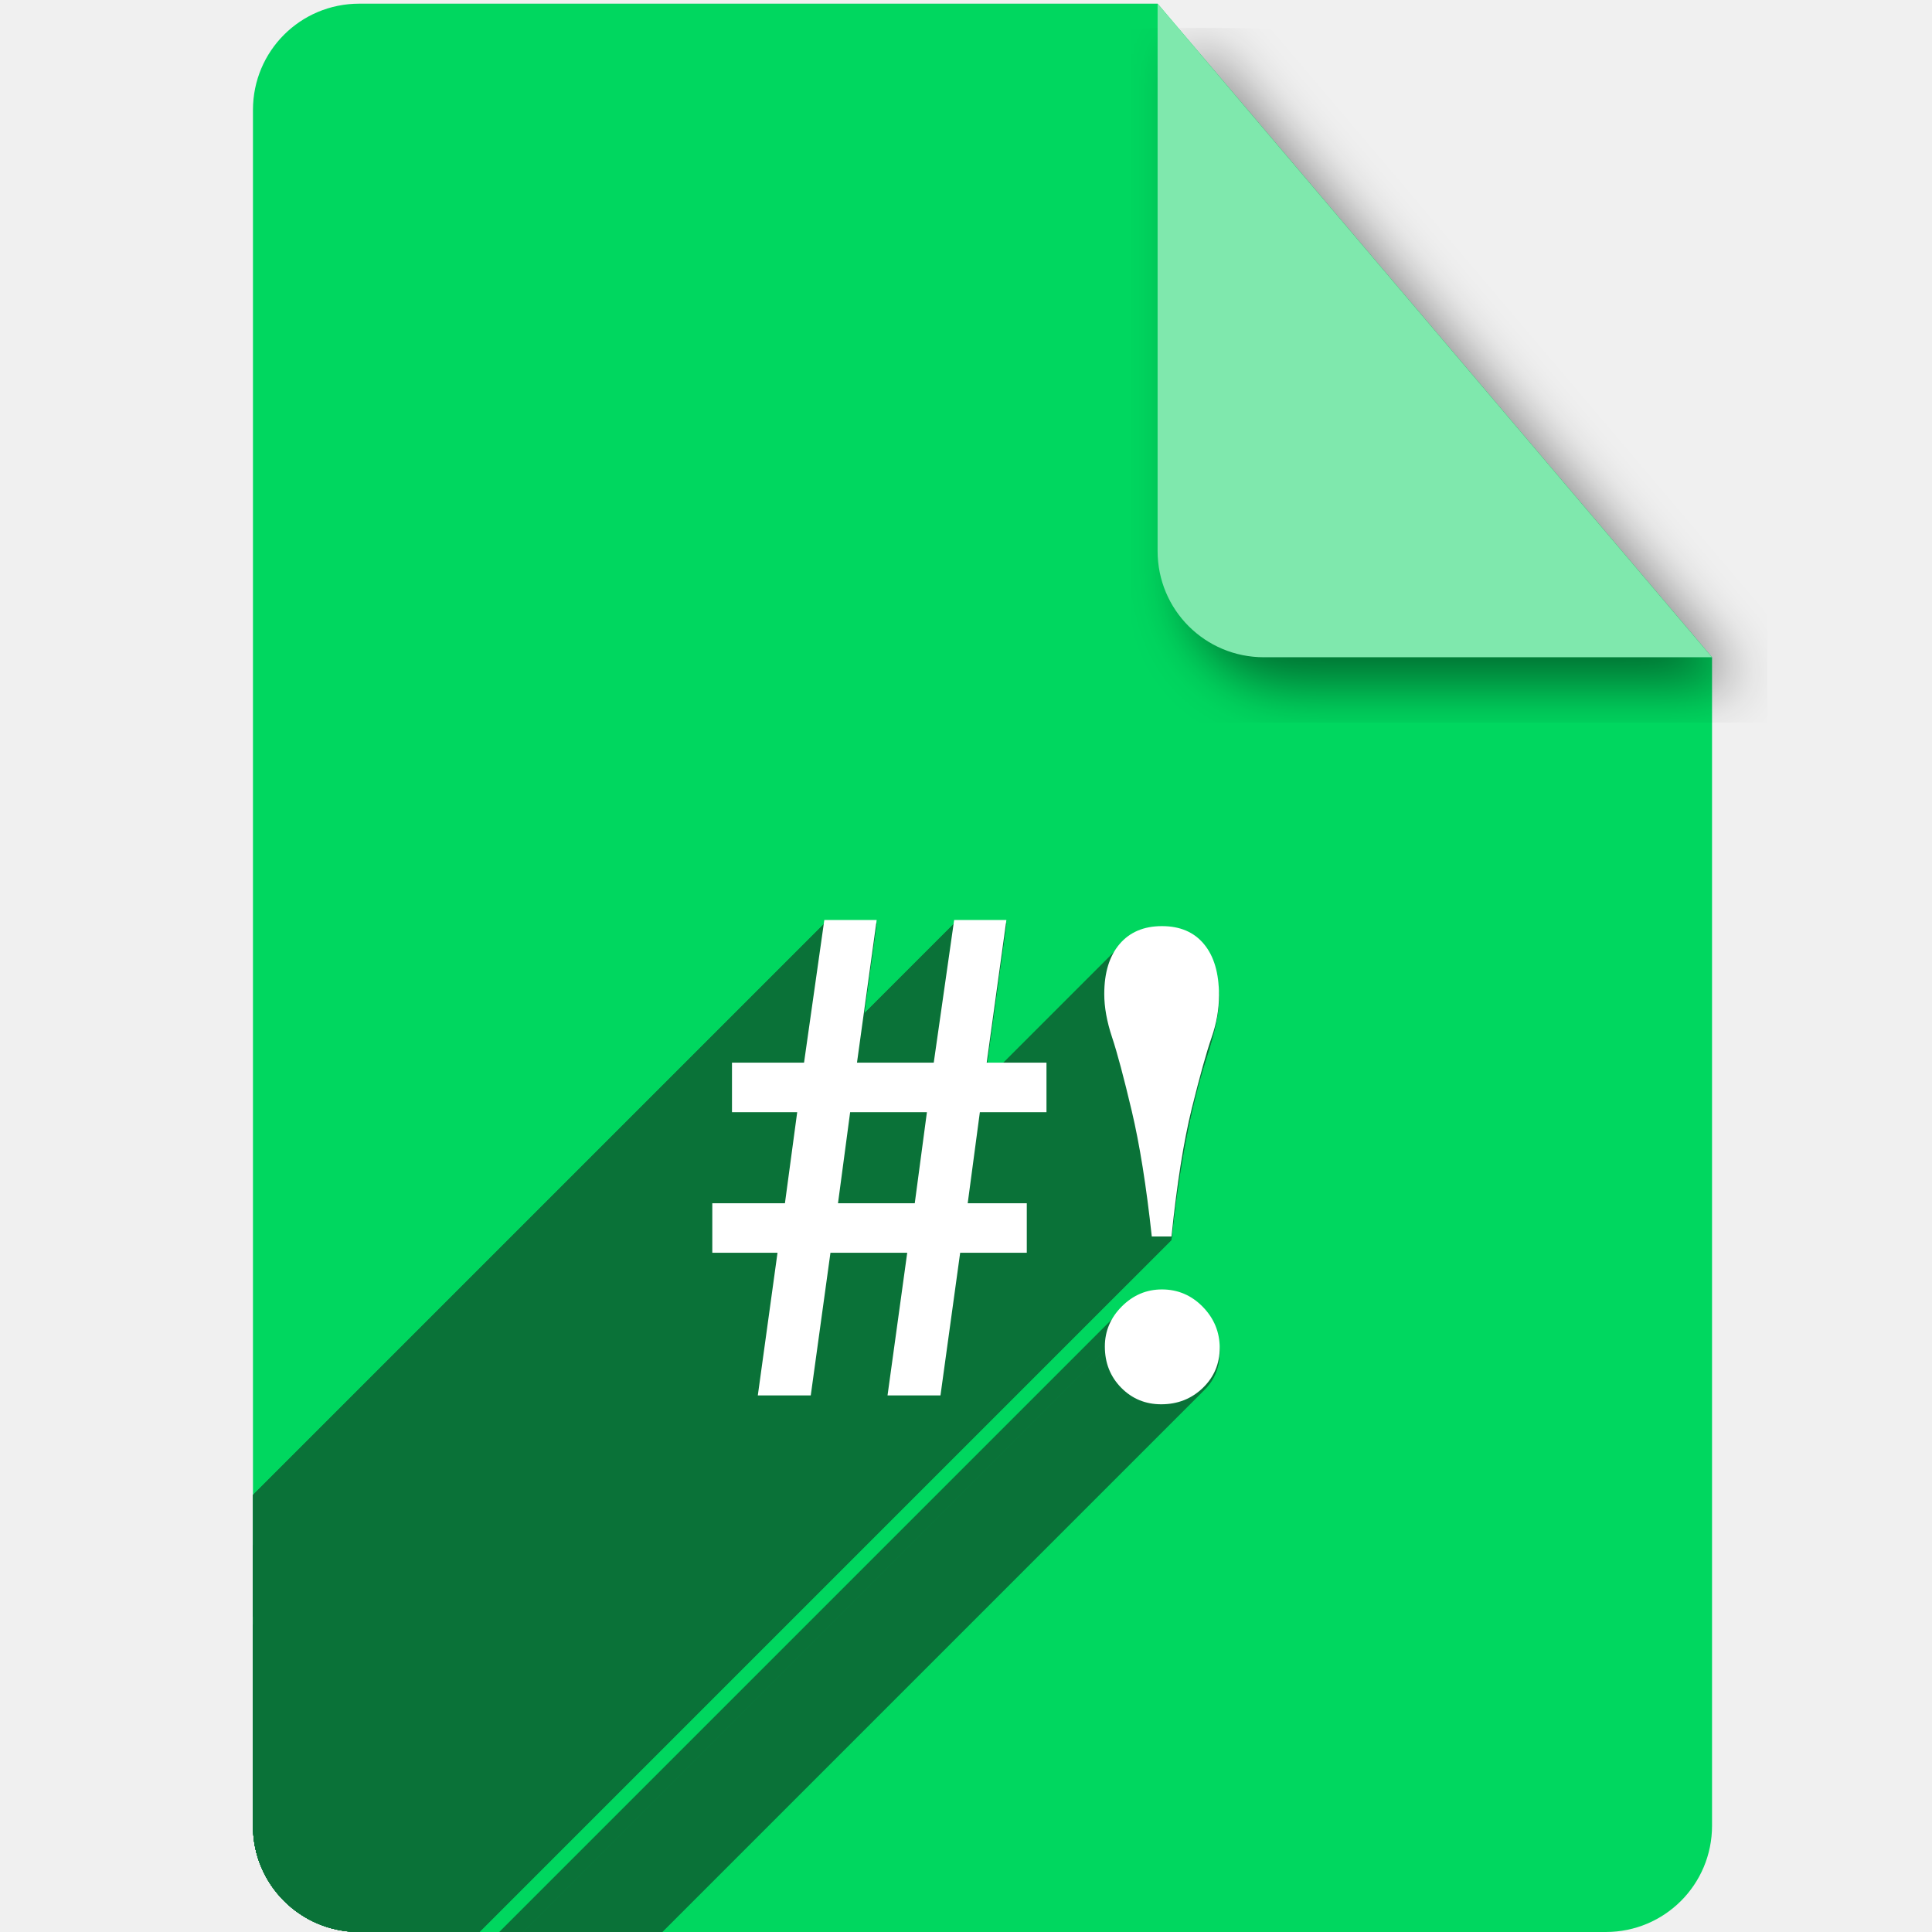
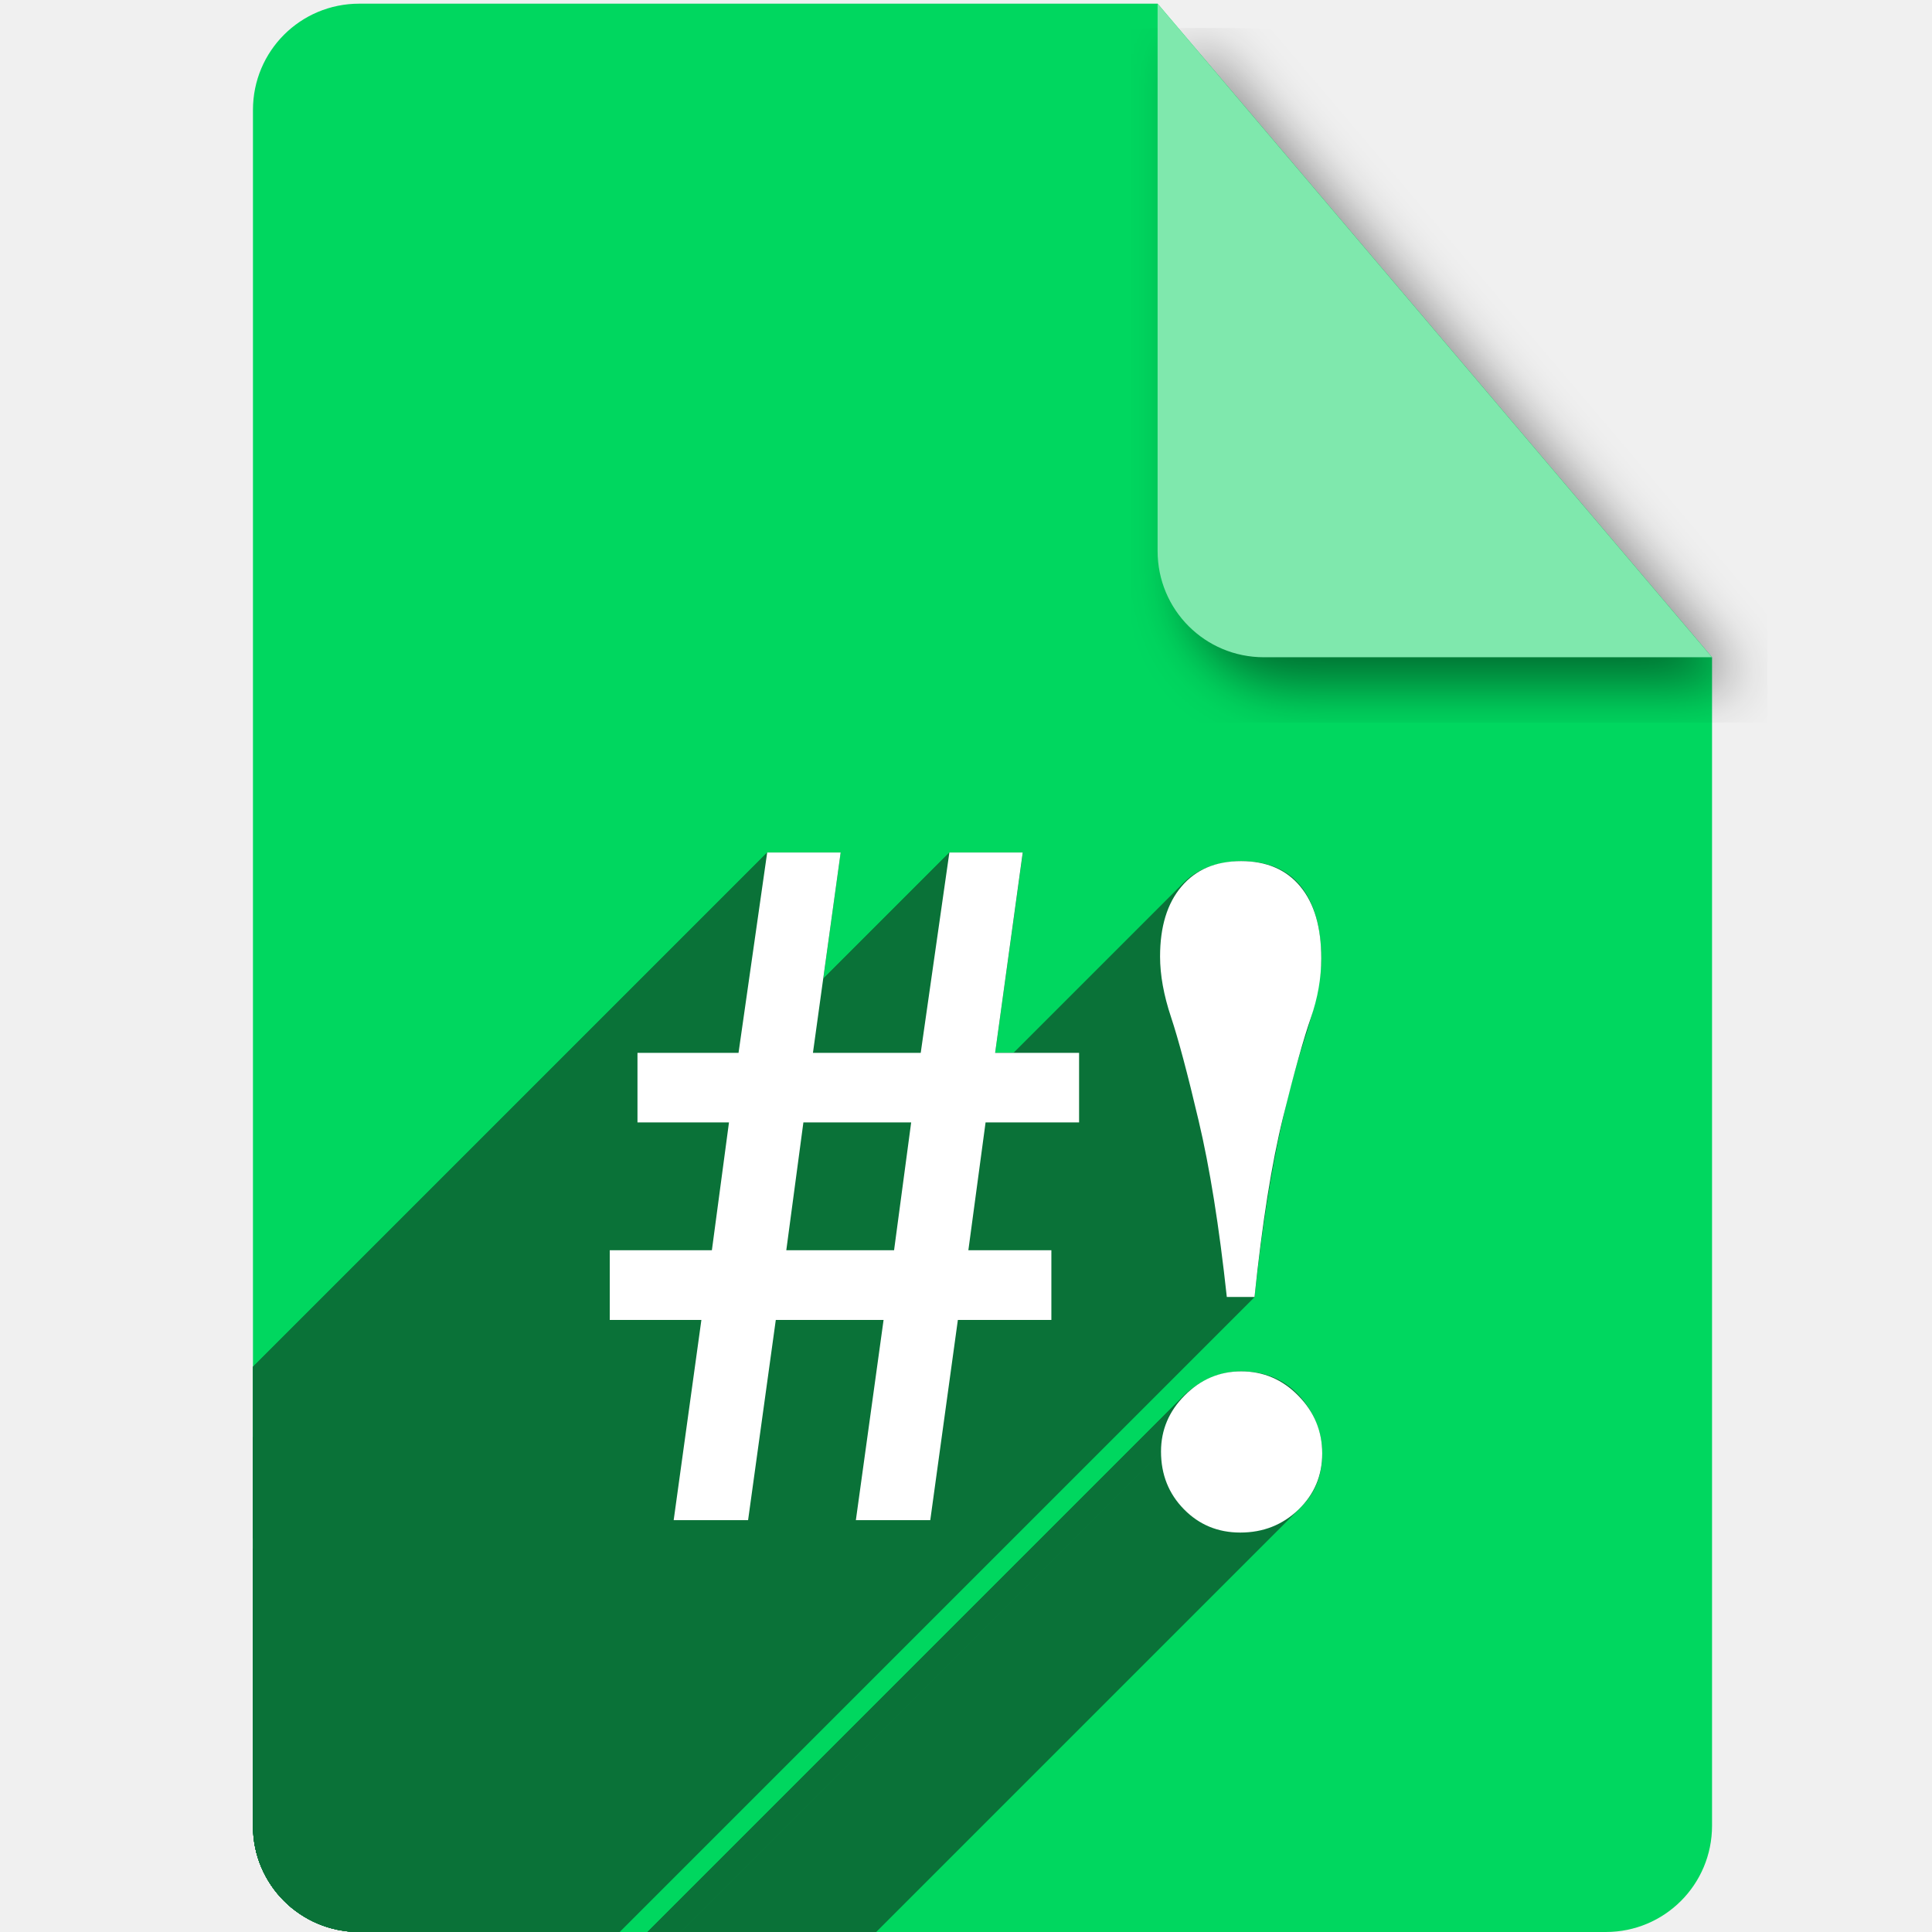
- <svg xmlns="http://www.w3.org/2000/svg" width="256" height="256" viewBox="0 0 256 256" id="svg2" version="1.1">
+ <svg xmlns="http://www.w3.org/2000/svg" version="1.1" id="svg2" viewBox="0 0 256 256" height="256" width="256">
  <defs id="defs4">
-     <filter id="filter4301" style="color-interpolation-filters:sRGB;">
-       <feFlood id="feFlood4303" result="flood" flood-color="rgb(0,0,0)" flood-opacity="0.498" />
-       <feComposite id="feComposite4305" result="composite1" operator="in" in2="SourceGraphic" in="flood" />
-       <feGaussianBlur id="feGaussianBlur4307" result="blur" stdDeviation="3.7" in="composite1" />
-       <feOffset id="feOffset4309" result="offset" dy="3.7" dx="3.8" />
-       <feComposite id="feComposite4311" result="composite2" operator="over" in2="offset" in="SourceGraphic" />
+     <filter style="color-interpolation-filters:sRGB;" id="filter4301">
+       <feFlood flood-opacity="0.498" flood-color="rgb(0,0,0)" result="flood" id="feFlood4303" />
+       <feComposite in="flood" in2="SourceGraphic" operator="in" result="composite1" id="feComposite4305" />
+       <feGaussianBlur in="composite1" stdDeviation="3.7" result="blur" id="feGaussianBlur4307" />
+       <feOffset dx="3.8" dy="3.7" result="offset" id="feOffset4309" />
+       <feComposite in="SourceGraphic" in2="offset" operator="over" result="composite2" id="feComposite4311" />
    </filter>
-     <clipPath clipPathUnits="userSpaceOnUse" id="clipPath4355">
-       <path style="fill:#00d75f;fill-opacity:1" d="m 153.387,796.848 -105.781,0 c -7.804,0 -14.088,6.282 -14.088,14.086 l 0,227.34 c 0,7.804 6.284,14.088 14.088,14.088 l 165.162,0 c 7.804,0 14.086,-6.284 14.086,-14.088 l 0,-154.822 -73.467,-86.604 z" id="path4357" />
+     <clipPath id="clipPath4355" clipPathUnits="userSpaceOnUse">
+       <path id="path4357" d="m 153.387,796.848 -105.781,0 c -7.804,0 -14.088,6.282 -14.088,14.086 l 0,227.34 c 0,7.804 6.284,14.088 14.088,14.088 l 165.162,0 c 7.804,0 14.086,-6.284 14.086,-14.088 l 0,-154.822 -73.467,-86.604 z" style="fill:#00d75f;fill-opacity:1" />
+     </clipPath>
+     <clipPath clipPathUnits="userSpaceOnUse" id="clipPath4560">
+       <path id="path4562" d="m 153.387,0.486 -105.781,0 c -7.804,0 -14.088,6.282 -14.088,14.086 l 0,227.34 c 0,7.804 6.284,14.088 14.088,14.088 l 165.162,0 c 7.804,0 14.086,-6.284 14.086,-14.088 l 0,-154.822 -73.467,-86.604 z" style="fill:#00d75f;fill-opacity:1" />
    </clipPath>
  </defs>
-   <g transform="translate(0,-796.3621)" id="layer1">
-     <path transform="translate(0,796.3621)" id="path4141" d="M 153.387 0.486 L 47.605 0.486 C 39.801 0.486 33.518 6.768 33.518 14.572 L 33.518 241.912 C 33.518 249.716 39.801 256 47.605 256 L 212.768 256 C 220.572 256 226.854 249.716 226.854 241.912 L 226.854 87.09 L 153.387 0.486 z " style="fill:#00d75f;fill-opacity:1" />
-     <path id="rect4136" d="m 226.854,883.452 -73.467,-86.604 0,72.518 c 0,7.804 6.282,14.086 14.086,14.086 l 59.381,0 z" style="fill:#7fe8ad;fill-opacity:1;filter:url(#filter4301)" />
-     <g id="text4143" style="font-style:normal;font-variant:normal;font-weight:bold;font-stretch:normal;font-size:90px;line-height:125%;font-family:FreeSerif;-inkscape-font-specification:'FreeSerif Bold';letter-spacing:0px;word-spacing:0px;fill:#0a7238;fill-opacity:1;stroke:none;stroke-width:1px;stroke-linecap:butt;stroke-linejoin:miter;stroke-opacity:1" clip-path="url(#clipPath4355)">
-       <g id="g4173" transform="translate(0,796.3621)" style="fill:#0a7238;fill-opacity:1">
-         <g id="g4175" style="fill:#0a7238;fill-opacity:1">
-           <path id="path4177" d="M109.234 122.371L106.535 141.27L-247.018 494.823L-244.319 475.924Z" style="fill:#0a7238;fill-opacity:1" />
-           <path id="path4179" d="M106.535 141.27L96.994 141.27L-256.559 494.823L-247.018 494.823Z" style="fill:#0a7238;fill-opacity:1" />
-           <path id="path4181" d="M96.994 141.27L96.994 147.84L-256.559 501.393L-256.559 494.823Z" style="fill:#0a7238;fill-opacity:1" />
-           <path id="path4183" d="M96.994 147.84L105.635 147.84L-247.919 501.393L-256.559 501.393Z" style="fill:#0a7238;fill-opacity:1" />
-           <path id="path4185" d="M105.635 147.84L104.016 159.9L-249.538 513.454L-247.919 501.393Z" style="fill:#0a7238;fill-opacity:1" />
-           <path id="path4187" d="M104.016 159.9L94.385 159.9L-259.169 513.454L-249.538 513.454Z" style="fill:#0a7238;fill-opacity:1" />
-           <path id="path4189" d="M94.385 159.9L94.385 166.471L-259.169 520.024L-259.169 513.454Z" style="fill:#0a7238;fill-opacity:1" />
-           <path id="path4191" d="M94.385 166.471L103.025 166.471L-250.528 520.024L-259.169 520.024Z" style="fill:#0a7238;fill-opacity:1" />
-           <path id="path4193" d="M103.025 166.471L100.414 185.371L-253.139 538.924L-250.528 520.024Z" style="fill:#0a7238;fill-opacity:1" />
-           <path id="path4195" d="M100.414 185.371L107.436 185.371L-246.118 538.924L-253.139 538.924Z" style="fill:#0a7238;fill-opacity:1" />
-           <path id="path4197" d="M107.436 185.371L110.045 166.471L-243.508 520.024L-246.118 538.924Z" style="fill:#0a7238;fill-opacity:1" />
-           <path id="path4199" d="M110.045 166.471L120.215 166.471L-233.339 520.024L-243.508 520.024Z" style="fill:#0a7238;fill-opacity:1" />
-           <path id="path4201" d="M120.215 166.471L117.605 185.371L-235.948 538.924L-233.339 520.024Z" style="fill:#0a7238;fill-opacity:1" />
-           <path id="path4203" d="M117.605 185.371L124.625 185.371L-228.928 538.924L-235.948 538.924Z" style="fill:#0a7238;fill-opacity:1" />
-           <path id="path4205" d="M124.625 185.371L127.234 166.471L-226.319 520.024L-228.928 538.924Z" style="fill:#0a7238;fill-opacity:1" />
-           <path id="path4207" d="M127.234 166.471L136.055 166.471L-217.499 520.024L-226.319 520.024Z" style="fill:#0a7238;fill-opacity:1" />
-           <path id="path4209" d="M136.055 166.471L136.055 159.9L-217.499 513.454L-217.499 520.024Z" style="fill:#0a7238;fill-opacity:1" />
-           <path id="path4211" d="M136.055 159.9L128.225 159.9L-225.329 513.454L-217.499 513.454Z" style="fill:#0a7238;fill-opacity:1" />
-           <path id="path4213" d="M128.225 159.9L129.846 147.84L-223.708 501.393L-225.329 513.454Z" style="fill:#0a7238;fill-opacity:1" />
-           <path id="path4215" d="M129.846 147.84L138.664 147.84L-214.889 501.393L-223.708 501.393Z" style="fill:#0a7238;fill-opacity:1" />
-           <path id="path4217" d="M138.664 147.84L138.664 141.27L-214.889 494.823L-214.889 501.393Z" style="fill:#0a7238;fill-opacity:1" />
-           <path id="path4219" d="M138.664 141.27L130.744 141.27L-222.809 494.823L-214.889 494.823Z" style="fill:#0a7238;fill-opacity:1" />
-           <path id="path4221" d="M130.744 141.27L133.355 122.371L-220.198 475.924L-222.809 494.823Z" style="fill:#0a7238;fill-opacity:1" />
-           <path id="path4223" d="M133.355 122.371L126.426 122.371L-227.128 475.924L-220.198 475.924Z" style="fill:#0a7238;fill-opacity:1" />
-           <path id="path4225" d="M126.426 122.371L123.725 141.27L-229.829 494.823L-227.128 475.924Z" style="fill:#0a7238;fill-opacity:1" />
-           <path id="path4227" d="M123.725 141.27L113.555 141.27L-239.999 494.823L-229.829 494.823Z" style="fill:#0a7238;fill-opacity:1" />
-           <path id="path4229" d="M113.555 141.27L116.164 122.371L-237.389 475.924L-239.999 494.823Z" style="fill:#0a7238;fill-opacity:1" />
-           <path id="path4231" d="M116.164 122.371L109.234 122.371L-244.319 475.924L-237.389 475.924Z" style="fill:#0a7238;fill-opacity:1" />
-           <path id="path4233" d="M153.965 123.18C153.245 123.18 152.525 123.271 151.805 123.451L-201.749 477.005C-201.029 476.825 -200.309 476.733 -199.589 476.733Z" style="fill:#0a7238;fill-opacity:1" />
-           <path id="path4235" d="M151.805 123.451C150.489 123.775 149.41 124.358 148.567 125.201L-204.986 478.754C-204.144 477.911 -203.064 477.328 -201.749 477.005Z" style="fill:#0a7238;fill-opacity:1" />
-           <path id="path4237" d="M148.567 125.201C147.065 126.702 146.314 129.028 146.314 132.18L-207.239 485.733C-207.239 482.582 -206.488 480.256 -204.986 478.754Z" style="fill:#0a7238;fill-opacity:1" />
-           <path id="path4239" d="M146.314 132.18C146.314 133.98 146.764 136.321 147.664 139.201L-205.889 492.755C-206.789 489.875 -207.239 487.533 -207.239 485.733Z" style="fill:#0a7238;fill-opacity:1" />
-           <path id="path4241" d="M147.664 139.201C150.004 146.701 151.655 155.071 152.615 164.311L-200.938 517.864C-201.898 508.624 -203.549 500.255 -205.889 492.755Z" style="fill:#0a7238;fill-opacity:1" />
-           <path id="path4243" d="M152.615 164.311L155.225 164.311L-198.329 517.864L-200.938 517.864Z" style="fill:#0a7238;fill-opacity:1" />
-           <path id="path4245" d="M155.225 164.311C156.245 154.711 157.774 146.731 159.814 140.371L-193.739 493.924C-195.779 500.284 -197.309 508.264 -198.329 517.864Z" style="fill:#0a7238;fill-opacity:1" />
-           <path id="path4247" d="M159.814 140.371C160.954 136.891 161.525 134.221 161.525 132.361L-192.028 485.915C-192.028 487.775 -192.599 490.444 -193.739 493.924Z" style="fill:#0a7238;fill-opacity:1" />
-           <path id="path4249" d="M161.525 132.361C161.525 131.341 161.436 130.351 161.256 129.391L-192.298 482.944C-192.118 483.904 -192.028 484.895 -192.028 485.915Z" style="fill:#0a7238;fill-opacity:1" />
-           <path id="path4251" d="M161.256 129.391C160.416 125.251 157.985 123.18 153.965 123.18L-199.589 476.733C-195.569 476.733 -193.138 478.804 -192.298 482.944Z" style="fill:#0a7238;fill-opacity:1" />
-           <path id="path4253" d="M112.654 147.84L122.824 147.84L-230.729 501.393L-240.899 501.393Z" style="fill:#0a7238;fill-opacity:1" />
-           <path id="path4255" d="M122.824 147.84L121.205 159.9L-232.348 513.454L-230.729 501.393Z" style="fill:#0a7238;fill-opacity:1" />
-           <path id="path4257" d="M121.205 159.9L111.035 159.9L-242.518 513.454L-232.348 513.454Z" style="fill:#0a7238;fill-opacity:1" />
-           <path id="path4259" d="M111.035 159.9L112.654 147.84L-240.899 501.393L-242.518 513.454Z" style="fill:#0a7238;fill-opacity:1" />
-           <path id="path4261" d="M153.965 171.33C152.585 171.33 151.266 171.72 150.006 172.5L-203.548 526.053C-202.288 525.273 -200.969 524.883 -199.589 524.883Z" style="fill:#0a7238;fill-opacity:1" />
-           <path id="path4263" d="M150.006 172.5C149.415 172.869 148.898 173.276 148.452 173.721L-205.101 527.275C-204.656 526.83 -204.138 526.422 -203.548 526.053Z" style="fill:#0a7238;fill-opacity:1" />
-           <path id="path4265" d="M148.452 173.721C147.087 175.086 146.404 176.81 146.404 178.891L-207.149 532.444C-207.149 530.363 -206.466 528.64 -205.101 527.275Z" style="fill:#0a7238;fill-opacity:1" />
-           <path id="path4267" d="M146.404 178.891C146.404 180.211 146.705 181.47 147.305 182.67L-206.249 536.223C-206.849 535.023 -207.149 533.764 -207.149 532.444Z" style="fill:#0a7238;fill-opacity:1" />
-           <path id="path4269" d="M147.305 182.67C148.685 185.25 150.875 186.541 153.875 186.541L-199.678 540.094C-202.678 540.094 -204.869 538.803 -206.249 536.223Z" style="fill:#0a7238;fill-opacity:1" />
-           <path id="path4271" d="M153.875 186.541C155.255 186.541 156.576 186.181 157.836 185.461L-195.717 539.014C-196.977 539.734 -198.298 540.094 -199.678 540.094Z" style="fill:#0a7238;fill-opacity:1" />
-           <path id="path4273" d="M157.836 185.461C158.533 185.062 159.134 184.611 159.639 184.107L-193.915 537.66C-194.419 538.164 -195.02 538.616 -195.717 539.014Z" style="fill:#0a7238;fill-opacity:1" />
-           <path id="path4275" d="M159.639 184.107C160.957 182.789 161.615 181.11 161.615 179.07L-191.938 532.624C-191.938 534.663 -192.597 536.342 -193.915 537.66Z" style="fill:#0a7238;fill-opacity:1" />
-           <path id="path4277" d="M161.615 179.07C161.615 177.69 161.255 176.371 160.535 175.111L-193.018 528.665C-192.298 529.925 -191.938 531.244 -191.938 532.624Z" style="fill:#0a7238;fill-opacity:1" />
-           <path id="path4279" d="M160.535 175.111C159.035 172.591 156.845 171.33 153.965 171.33L-199.589 524.883C-196.709 524.883 -194.518 526.145 -193.018 528.665Z" style="fill:#0a7238;fill-opacity:1" />
-         </g>
-         <path id="path4154" transform="" d="M 109.234 122.371 L 106.535 141.27 L 96.994 141.27 L 96.994 147.84 L 105.635 147.84 L 104.016 159.9 L 94.385 159.9 L 94.385 166.471 L 103.025 166.471 L 100.414 185.371 L 107.436 185.371 L 110.045 166.471 L 120.215 166.471 L 117.605 185.371 L 124.625 185.371 L 127.234 166.471 L 136.055 166.471 L 136.055 159.9 L 128.225 159.9 L 129.846 147.84 L 138.664 147.84 L 138.664 141.27 L 130.744 141.27 L 133.355 122.371 L 126.426 122.371 L 123.725 141.27 L 113.555 141.27 L 116.164 122.371 L 109.234 122.371 z M 153.965 123.18 C 153.245 123.18 152.525 123.271 151.805 123.451 C 148.145 124.351 146.314 127.26 146.314 132.18 C 146.314 133.98 146.764 136.321 147.664 139.201 C 150.004 146.701 151.655 155.071 152.615 164.311 L 155.225 164.311 C 156.245 154.711 157.774 146.731 159.814 140.371 C 160.954 136.891 161.525 134.221 161.525 132.361 C 161.525 131.341 161.436 130.351 161.256 129.391 C 160.416 125.251 157.985 123.18 153.965 123.18 z M 112.654 147.84 L 122.824 147.84 L 121.205 159.9 L 111.035 159.9 L 112.654 147.84 z M 153.965 171.33 C 152.585 171.33 151.266 171.72 150.006 172.5 C 147.606 174 146.404 176.131 146.404 178.891 C 146.404 180.211 146.705 181.47 147.305 182.67 C 148.685 185.25 150.875 186.541 153.875 186.541 C 155.255 186.541 156.576 186.181 157.836 185.461 C 160.356 184.021 161.615 181.89 161.615 179.07 C 161.615 177.69 161.255 176.371 160.535 175.111 C 159.035 172.591 156.845 171.33 153.965 171.33 z " style="fill:#0a7238;fill-opacity:1" />
+   <g id="layer1" transform="translate(0,-796.3621)">
+     <path style="fill:#00d75f;fill-opacity:1" d="M 153.387 0.486 L 47.605 0.486 C 39.801 0.486 33.518 6.768 33.518 14.572 L 33.518 241.912 C 33.518 249.716 39.801 256 47.605 256 L 212.768 256 C 220.572 256 226.854 249.716 226.854 241.912 L 226.854 87.09 L 153.387 0.486 z " id="path4141" transform="translate(0,796.3621)" />
+     <path style="fill:#7fe8ad;fill-opacity:1;filter:url(#filter4301)" d="m 226.854,883.452 -73.467,-86.604 0,72.518 c 0,7.804 6.282,14.086 14.086,14.086 l 59.381,0 z" id="rect4136" />
+     <g id="g4379" transform="translate(0,796.3621)" style="fill:#0a7238;fill-opacity:1" clip-path="url(#clipPath4560)">
+       <g id="g4381" style="font-style:normal;font-variant:normal;font-weight:bold;font-stretch:normal;font-size:medium;line-height:125%;font-family:FreeSerif;-inkscape-font-specification:'FreeSerif Bold';letter-spacing:0px;word-spacing:0px;fill:#0a7238;fill-opacity:1;stroke:none;stroke-width:1px;stroke-linecap:butt;stroke-linejoin:miter;stroke-opacity:1">
+         <path id="path4383" d="M101.652 112.973L97.861 139.51L-43.56 280.931L-39.769 254.394Z" style="fill:#0a7238;fill-opacity:1" />
+         <path id="path4385" d="M97.861 139.51L84.467 139.51L-56.955 280.931L-43.56 280.931Z" style="fill:#0a7238;fill-opacity:1" />
+         <path id="path4387" d="M84.467 139.51L84.467 148.736L-56.955 290.158L-56.955 280.931Z" style="fill:#0a7238;fill-opacity:1" />
+         <path id="path4389" d="M84.467 148.736L96.598 148.736L-44.824 290.158L-56.955 290.158Z" style="fill:#0a7238;fill-opacity:1" />
+         <path id="path4391" d="M96.598 148.736L94.322 165.668L-47.099 307.089L-44.824 290.158Z" style="fill:#0a7238;fill-opacity:1" />
+         <path id="path4393" d="M94.322 165.668L80.801 165.668L-60.621 307.089L-47.099 307.089Z" style="fill:#0a7238;fill-opacity:1" />
+         <path id="path4395" d="M80.801 165.668L80.801 174.893L-60.621 316.314L-60.621 307.089Z" style="fill:#0a7238;fill-opacity:1" />
+         <path id="path4397" d="M80.801 174.893L92.934 174.893L-48.488 316.314L-60.621 316.314Z" style="fill:#0a7238;fill-opacity:1" />
+         <path id="path4399" d="M92.934 174.893L89.268 201.432L-52.154 342.853L-48.488 316.314Z" style="fill:#0a7238;fill-opacity:1" />
+         <path id="path4401" d="M89.268 201.432L99.125 201.432L-42.296 342.853L-52.154 342.853Z" style="fill:#0a7238;fill-opacity:1" />
+         <path id="path4403" d="M99.125 201.432L102.789 174.893L-38.632 316.314L-42.296 342.853Z" style="fill:#0a7238;fill-opacity:1" />
+         <path id="path4405" d="M102.789 174.893L117.068 174.893L-24.353 316.314L-38.632 316.314Z" style="fill:#0a7238;fill-opacity:1" />
+         <path id="path4407" d="M117.068 174.893L113.404 201.432L-28.017 342.853L-24.353 316.314Z" style="fill:#0a7238;fill-opacity:1" />
+         <path id="path4409" d="M113.404 201.432L123.262 201.432L-18.16 342.853L-28.017 342.853Z" style="fill:#0a7238;fill-opacity:1" />
+         <path id="path4411" d="M123.262 201.432L126.926 174.893L-14.496 316.314L-18.16 342.853Z" style="fill:#0a7238;fill-opacity:1" />
+         <path id="path4413" d="M126.926 174.893L139.311 174.893L-2.111 316.314L-14.496 316.314Z" style="fill:#0a7238;fill-opacity:1" />
+         <path id="path4415" d="M139.311 174.893L139.311 165.668L-2.111 307.089L-2.111 316.314Z" style="fill:#0a7238;fill-opacity:1" />
+         <path id="path4417" d="M139.311 165.668L128.316 165.668L-13.105 307.089L-2.111 307.089Z" style="fill:#0a7238;fill-opacity:1" />
+         <path id="path4419" d="M128.316 165.668L130.59 148.736L-10.832 290.158L-13.105 307.089Z" style="fill:#0a7238;fill-opacity:1" />
+         <path id="path4421" d="M130.59 148.736L142.975 148.736L1.553 290.158L-10.832 290.158Z" style="fill:#0a7238;fill-opacity:1" />
+         <path id="path4423" d="M142.975 148.736L142.975 139.51L1.553 280.931L1.553 290.158Z" style="fill:#0a7238;fill-opacity:1" />
+         <path id="path4425" d="M142.975 139.51L131.854 139.51L-9.568 280.931L1.553 280.931Z" style="fill:#0a7238;fill-opacity:1" />
+         <path id="path4427" d="M131.854 139.51L135.52 112.973L-5.902 254.394L-9.568 280.931Z" style="fill:#0a7238;fill-opacity:1" />
+         <path id="path4429" d="M135.52 112.973L125.789 112.973L-15.632 254.394L-5.902 254.394Z" style="fill:#0a7238;fill-opacity:1" />
+         <path id="path4431" d="M125.789 112.973L121.998 139.51L-19.423 280.931L-15.632 254.394Z" style="fill:#0a7238;fill-opacity:1" />
+         <path id="path4433" d="M121.998 139.51L107.719 139.51L-33.703 280.931L-19.423 280.931Z" style="fill:#0a7238;fill-opacity:1" />
+         <path id="path4435" d="M107.719 139.51L111.383 112.973L-30.039 254.394L-33.703 280.931Z" style="fill:#0a7238;fill-opacity:1" />
+         <path id="path4437" d="M111.383 112.973L101.652 112.973L-39.769 254.394L-30.039 254.394Z" style="fill:#0a7238;fill-opacity:1" />
+         <path id="path4439" d="M164.457 114.111C163.446 114.111 162.435 114.237 161.424 114.49L20.002 255.912C21.013 255.659 22.025 255.533 23.036 255.533Z" style="fill:#0a7238;fill-opacity:1" />
+         <path id="path4441" d="M161.424 114.49C159.577 114.944 158.062 115.763 156.879 116.946L15.457 258.368C16.64 257.184 18.156 256.366 20.002 255.912Z" style="fill:#0a7238;fill-opacity:1" />
+         <path id="path4443" d="M156.879 116.946C154.77 119.055 153.715 122.323 153.715 126.748L12.293 268.169C12.293 263.744 13.348 260.477 15.457 258.368Z" style="fill:#0a7238;fill-opacity:1" />
+         <path id="path4445" d="M153.715 126.748C153.715 129.275 154.348 132.56 155.611 136.604L14.19 278.025C12.926 273.981 12.293 270.697 12.293 268.169Z" style="fill:#0a7238;fill-opacity:1" />
+         <path id="path4447" d="M155.611 136.604C158.897 147.134 161.213 158.888 162.561 171.861L21.139 313.283C19.791 300.309 17.476 288.555 14.19 278.025Z" style="fill:#0a7238;fill-opacity:1" />
+         <path id="path4449" d="M162.561 171.861L166.227 171.861L24.805 313.283L21.139 313.283Z" style="fill:#0a7238;fill-opacity:1" />
+         <path id="path4451" d="M166.227 171.861C167.659 158.382 169.806 147.176 172.67 138.246L31.249 279.667C28.384 288.597 26.237 299.803 24.805 313.283Z" style="fill:#0a7238;fill-opacity:1" />
+         <path id="path4453" d="M172.67 138.246C174.271 133.36 175.072 129.612 175.072 127.0L33.651 268.421C33.651 271.033 32.849 274.781 31.249 279.667Z" style="fill:#0a7238;fill-opacity:1" />
+         <path id="path4455" d="M175.072 127.0C175.072 125.568 174.946 124.178 174.693 122.83L33.272 264.251C33.525 265.599 33.651 266.989 33.651 268.421Z" style="fill:#0a7238;fill-opacity:1" />
+         <path id="path4457" d="M174.693 122.83C173.514 117.017 170.101 114.111 164.457 114.111L23.036 255.533C28.68 255.533 32.093 258.439 33.272 264.251Z" style="fill:#0a7238;fill-opacity:1" />
+         <path id="path4459" d="M106.455 148.736L120.734 148.736L-20.687 290.158L-34.966 290.158Z" style="fill:#0a7238;fill-opacity:1" />
+         <path id="path4461" d="M120.734 148.736L118.459 165.668L-22.962 307.089L-20.687 290.158Z" style="fill:#0a7238;fill-opacity:1" />
+         <path id="path4463" d="M118.459 165.668L104.18 165.668L-37.242 307.089L-22.962 307.089Z" style="fill:#0a7238;fill-opacity:1" />
+         <path id="path4465" d="M104.18 165.668L106.455 148.736L-34.966 290.158L-37.242 307.089Z" style="fill:#0a7238;fill-opacity:1" />
+         <path id="path4467" d="M164.457 181.717C162.519 181.717 160.666 182.264 158.896 183.359L17.475 324.781C19.244 323.686 21.098 323.138 23.036 323.138Z" style="fill:#0a7238;fill-opacity:1" />
+         <path id="path4469" d="M158.896 183.359C158.068 183.877 157.341 184.449 156.717 185.073L15.295 326.495C15.92 325.87 16.647 325.299 17.475 324.781Z" style="fill:#0a7238;fill-opacity:1" />
+         <path id="path4471" d="M156.717 185.073C154.8 186.99 153.842 189.41 153.842 192.332L12.42 333.753C12.42 330.831 13.379 328.411 15.295 326.495Z" style="fill:#0a7238;fill-opacity:1" />
+         <path id="path4473" d="M153.842 192.332C153.842 194.185 154.263 195.956 155.105 197.641L13.684 339.062C12.842 337.377 12.42 335.607 12.42 333.753Z" style="fill:#0a7238;fill-opacity:1" />
+         <path id="path4475" d="M155.105 197.641C157.043 201.263 160.118 203.074 164.33 203.074L22.909 344.496C18.696 344.496 15.622 342.685 13.684 339.062Z" style="fill:#0a7238;fill-opacity:1" />
+         <path id="path4477" d="M164.33 203.074C166.268 203.074 168.121 202.568 169.891 201.557L28.469 342.978C26.7 343.989 24.846 344.496 22.909 344.496Z" style="fill:#0a7238;fill-opacity:1" />
+         <path id="path4479" d="M169.891 201.557C170.871 200.997 171.715 200.362 172.423 199.654L31.002 341.075C30.293 341.784 29.449 342.418 28.469 342.978Z" style="fill:#0a7238;fill-opacity:1" />
+         <path id="path4481" d="M172.423 199.654C174.273 197.804 175.197 195.449 175.197 192.586L33.776 334.007C33.776 336.87 32.851 339.226 31.002 341.075Z" style="fill:#0a7238;fill-opacity:1" />
+         <path id="path4483" d="M175.197 192.586C175.197 190.648 174.693 188.795 173.682 187.025L32.26 328.447C33.271 330.216 33.776 332.07 33.776 334.007Z" style="fill:#0a7238;fill-opacity:1" />
+         <path id="path4485" d="M173.682 187.025C171.576 183.487 168.501 181.717 164.457 181.717L23.036 323.138C27.079 323.138 30.154 324.908 32.26 328.447Z" style="fill:#0a7238;fill-opacity:1" />
      </g>
+       <path id="path4206" transform="" d="M 101.652 112.973 L 97.861 139.51 L 84.467 139.51 L 84.467 148.736 L 96.598 148.736 L 94.322 165.668 L 80.801 165.668 L 80.801 174.893 L 92.934 174.893 L 89.268 201.432 L 99.125 201.432 L 102.789 174.893 L 117.068 174.893 L 113.404 201.432 L 123.262 201.432 L 126.926 174.893 L 139.311 174.893 L 139.311 165.668 L 128.316 165.668 L 130.59 148.736 L 142.975 148.736 L 142.975 139.51 L 131.854 139.51 L 135.52 112.973 L 125.789 112.973 L 121.998 139.51 L 107.719 139.51 L 111.383 112.973 L 101.652 112.973 z M 164.457 114.111 C 163.446 114.111 162.435 114.237 161.424 114.49 C 156.285 115.754 153.715 119.84 153.715 126.748 C 153.715 129.275 154.348 132.56 155.611 136.604 C 158.897 147.134 161.213 158.888 162.561 171.861 L 166.227 171.861 C 167.659 158.382 169.806 147.176 172.67 138.246 C 174.271 133.36 175.072 129.612 175.072 127 C 175.072 125.568 174.946 124.178 174.693 122.83 C 173.514 117.017 170.101 114.111 164.457 114.111 z M 106.455 148.736 L 120.734 148.736 L 118.459 165.668 L 104.18 165.668 L 106.455 148.736 z M 164.457 181.717 C 162.519 181.717 160.666 182.264 158.896 183.359 C 155.527 185.465 153.842 188.457 153.842 192.332 C 153.842 194.185 154.263 195.956 155.105 197.641 C 157.043 201.263 160.118 203.074 164.33 203.074 C 166.268 203.074 168.121 202.568 169.891 201.557 C 173.429 199.535 175.197 196.545 175.197 192.586 C 175.197 190.648 174.693 188.795 173.682 187.025 C 171.576 183.487 168.501 181.717 164.457 181.717 z " style="font-style:normal;font-variant:normal;font-weight:bold;font-stretch:normal;font-size:medium;line-height:125%;font-family:FreeSerif;-inkscape-font-specification:'FreeSerif Bold';letter-spacing:0px;word-spacing:0px;fill:#0a7238;fill-opacity:1;stroke:none;stroke-width:1px;stroke-linecap:butt;stroke-linejoin:miter;stroke-opacity:1" />
    </g>
-     <text xml:space="preserve" style="font-style:normal;font-variant:normal;font-weight:bold;font-stretch:normal;font-size:90px;line-height:125%;font-family:FreeSerif;-inkscape-font-specification:'FreeSerif Bold';letter-spacing:0px;word-spacing:0px;fill:#ffffff;fill-opacity:1;stroke:none;stroke-width:1px;stroke-linecap:butt;stroke-linejoin:miter;stroke-opacity:1" x="94.025" y="981.264" id="text4149">
-       <tspan id="tspan4151" x="94.025" y="981.264">#!</tspan>
+     <text xml:space="preserve" style="font-style:normal;font-variant:normal;font-weight:bold;font-stretch:normal;font-size:126.367px;line-height:125%;font-family:FreeSerif;-inkscape-font-specification:'FreeSerif Bold';letter-spacing:0px;word-spacing:0px;fill:#ffffff;fill-opacity:1;stroke:none;stroke-width:1px;stroke-linecap:butt;stroke-linejoin:miter;stroke-opacity:1" x="80.296" y="997.792" id="text4201">
+       <tspan id="tspan4203" x="80.296" y="997.792">#!</tspan>
    </text>
  </g>
</svg>
